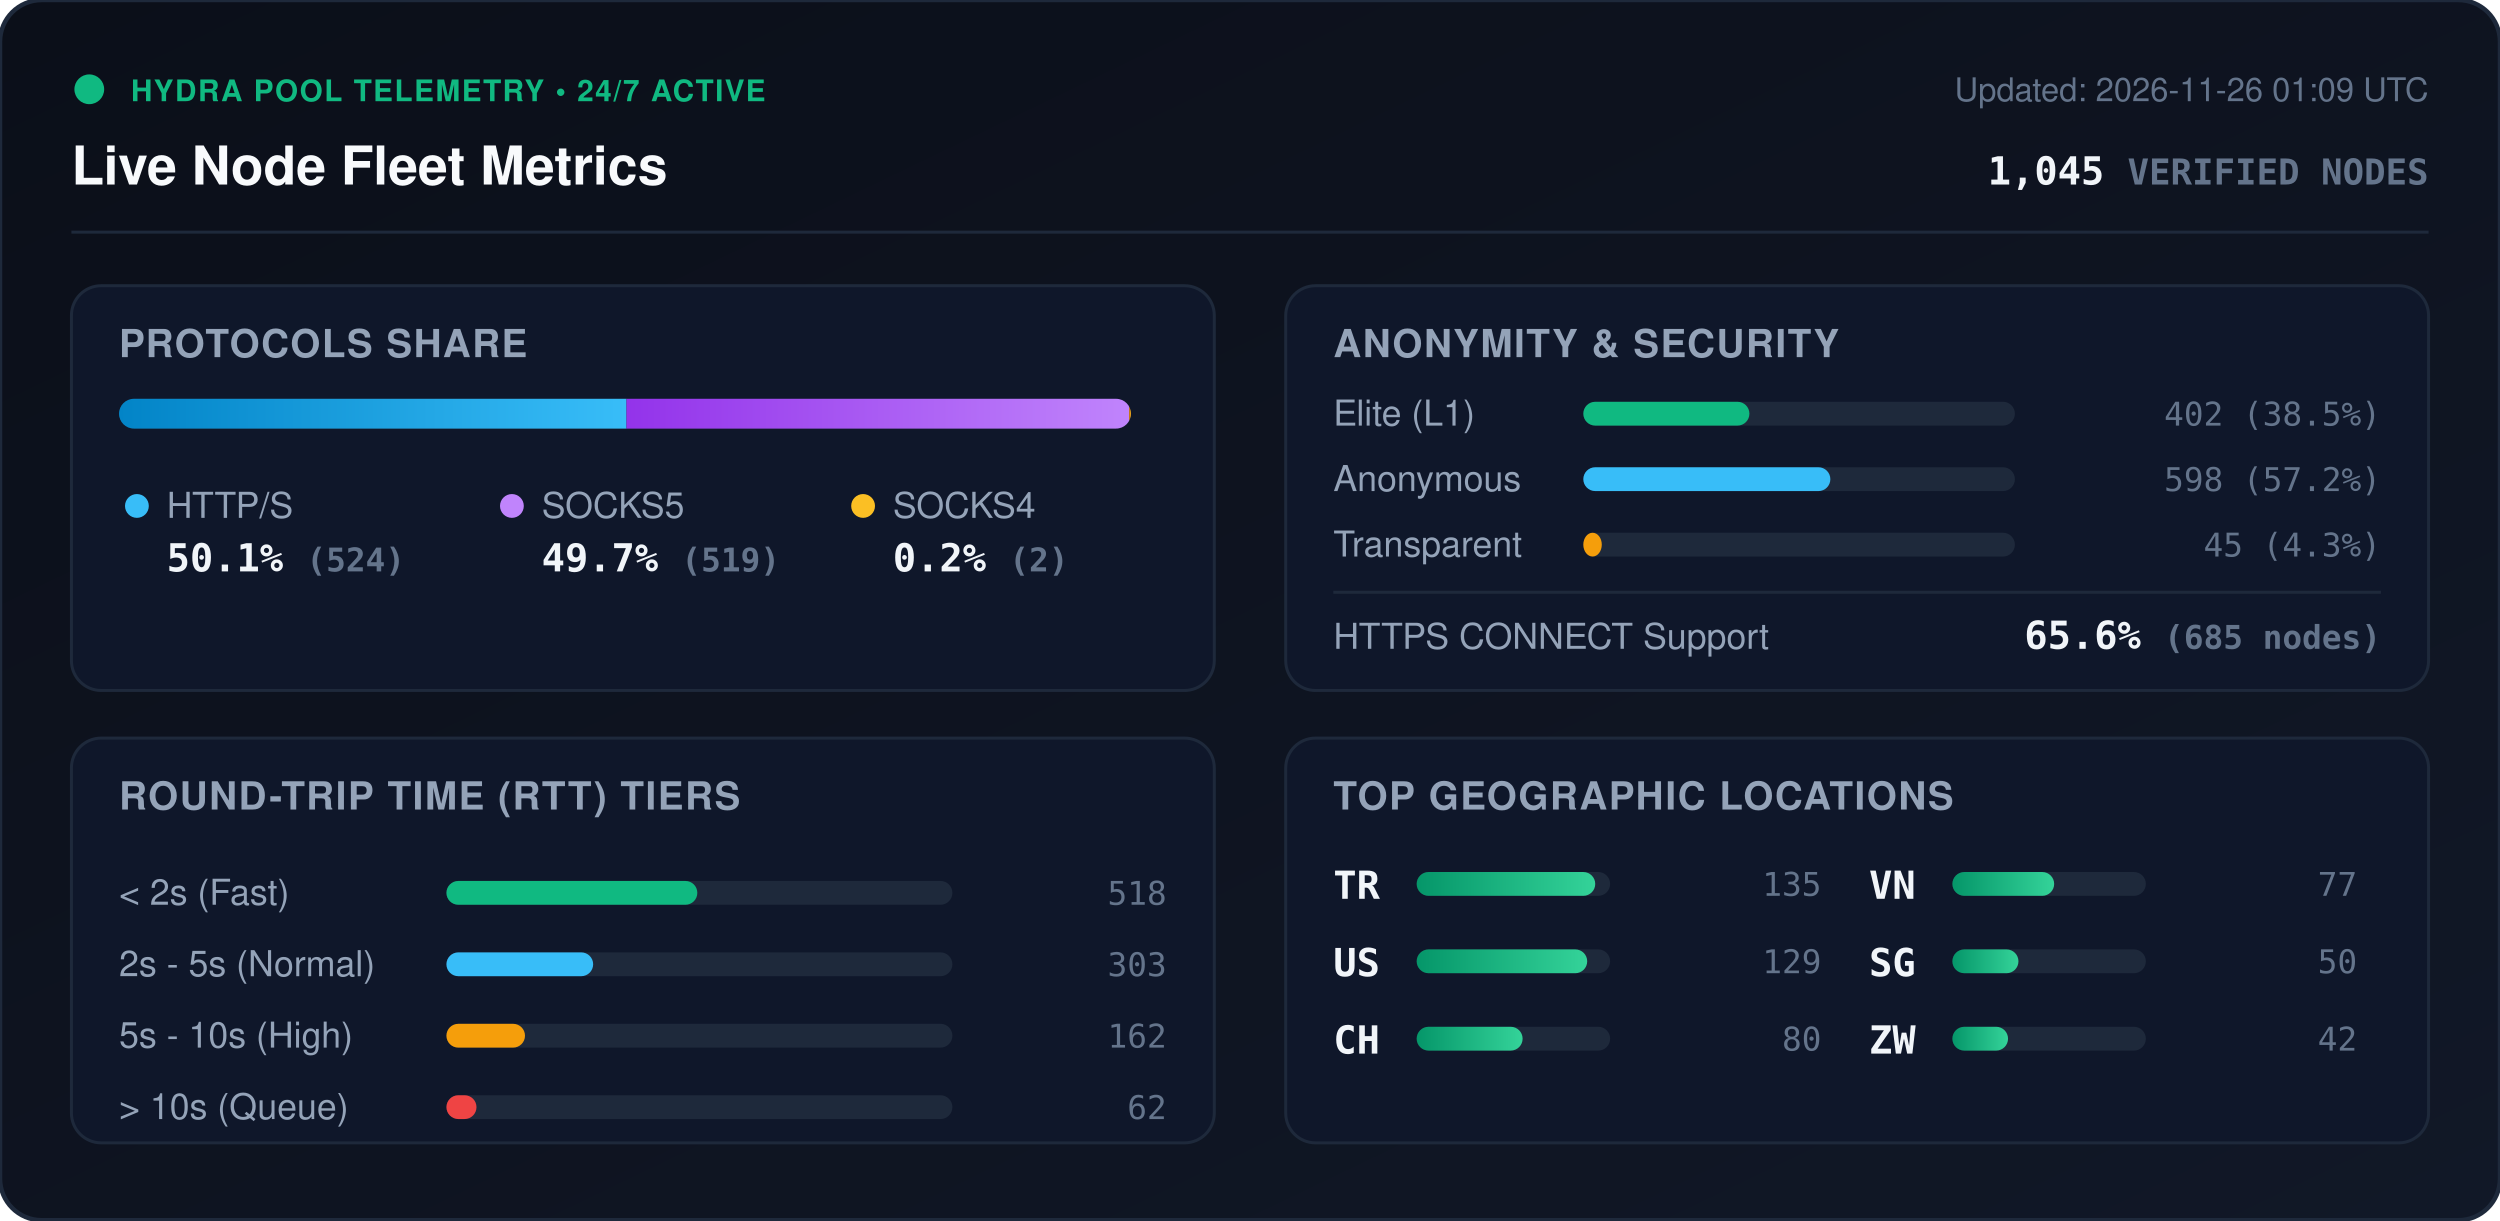
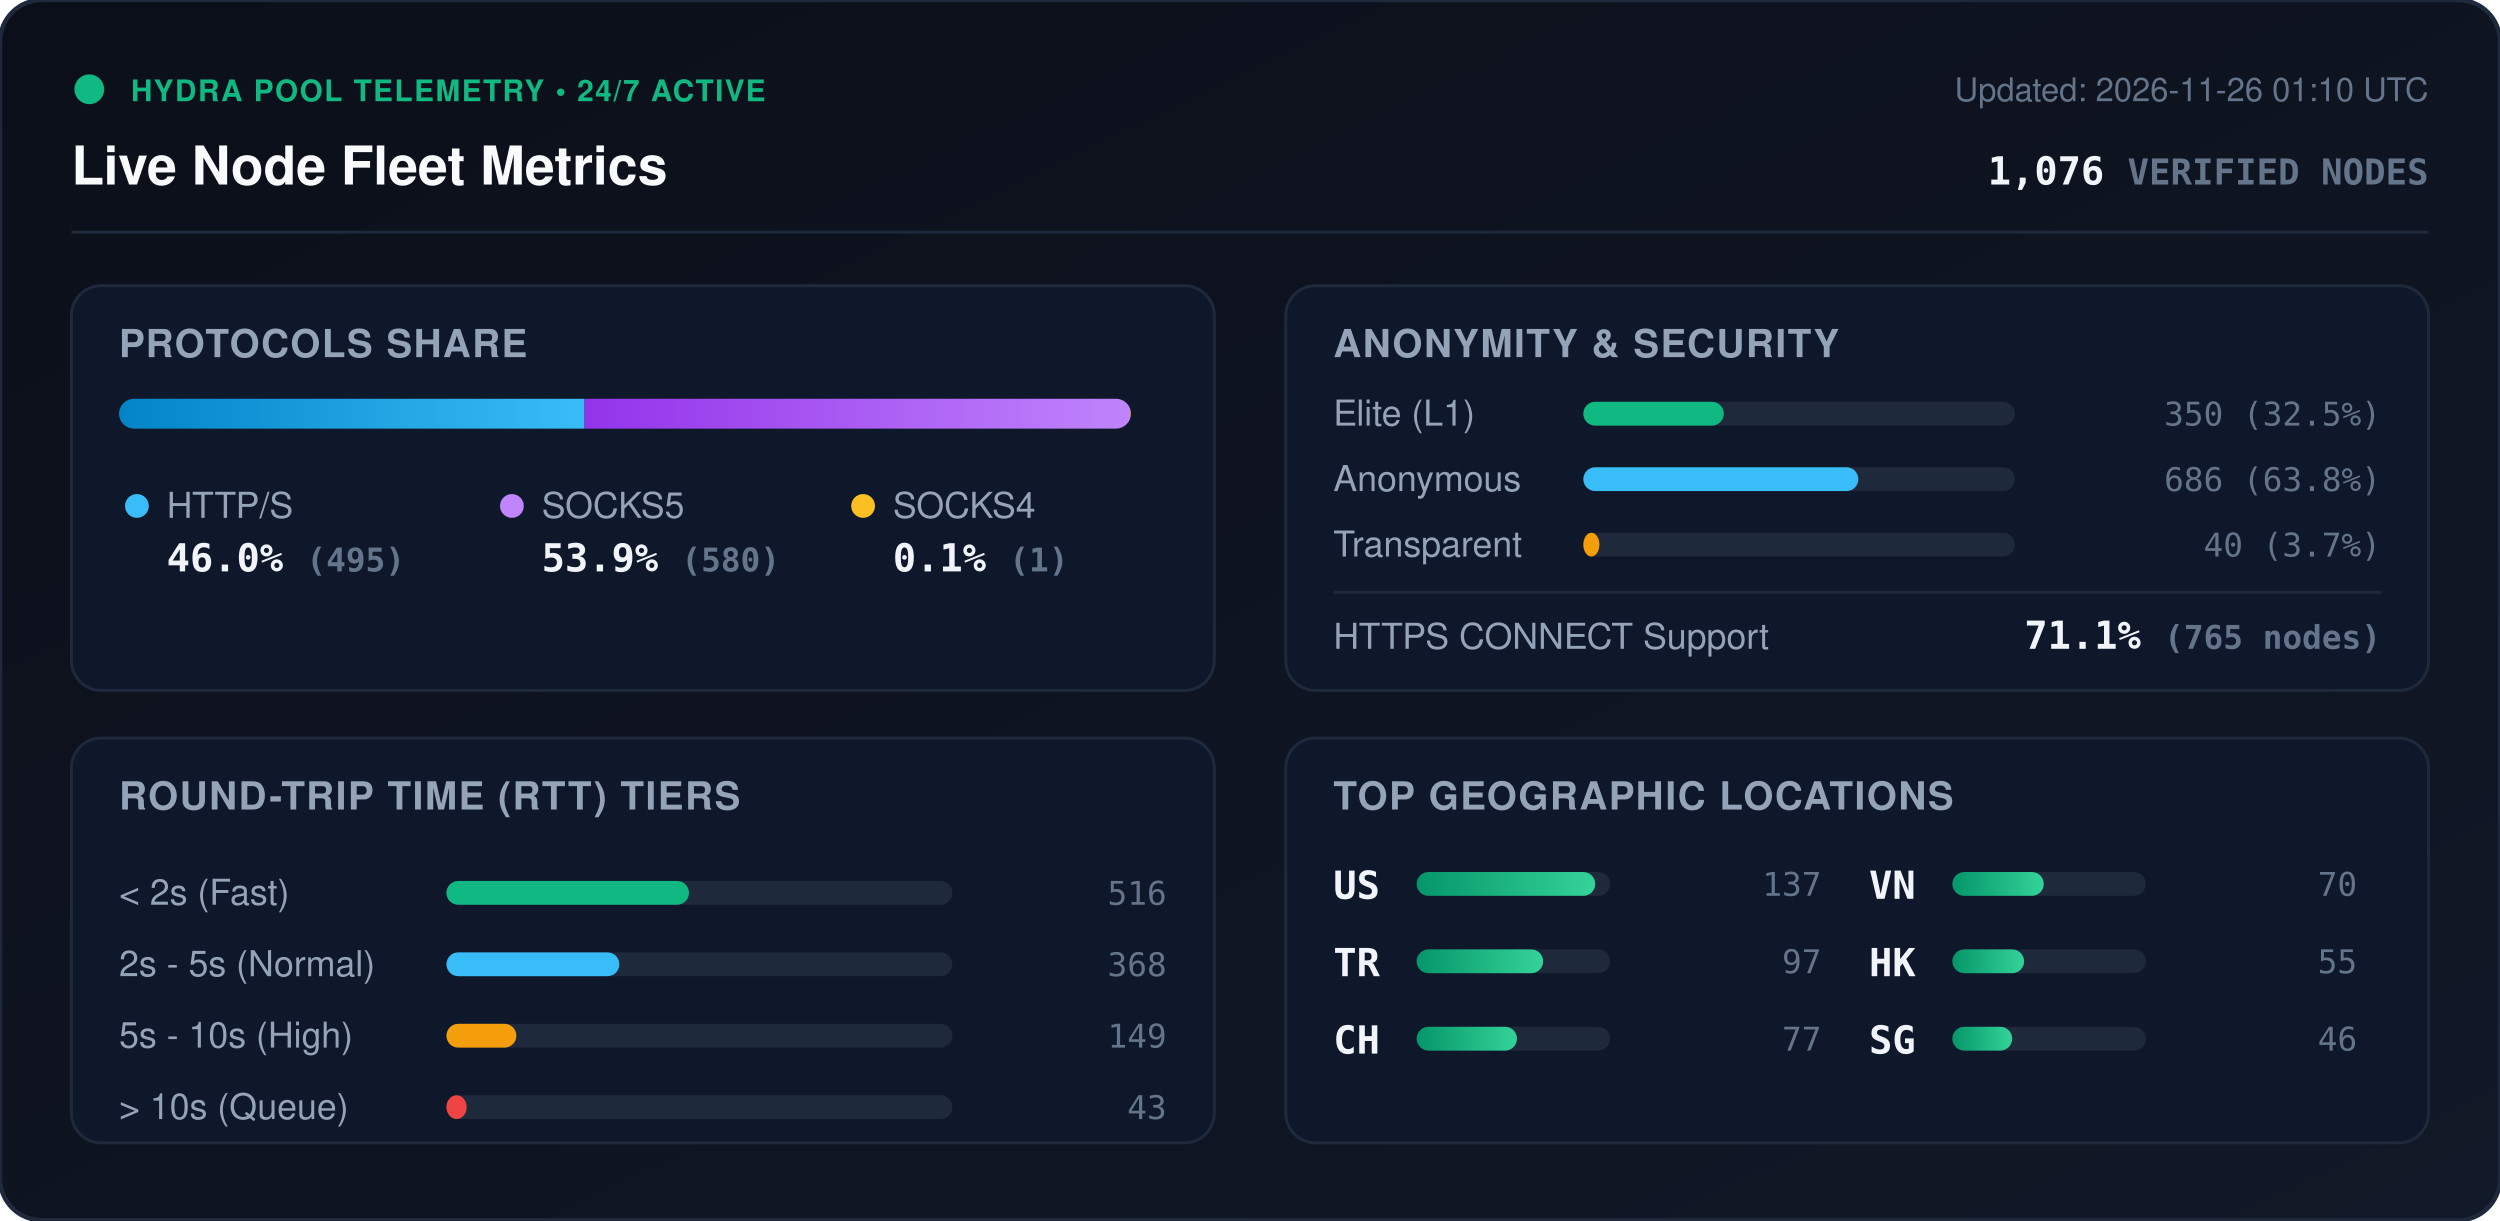
<svg xmlns="http://www.w3.org/2000/svg" viewBox="0 0 840 410" width="840" height="410" style="max-width: 100%; height: auto;">
  <defs>
    <linearGradient id="bg" x1="0%" y1="0%" x2="100%" y2="100%">
      <stop offset="0%" stop-color="#0b0f19" />
      <stop offset="100%" stop-color="#111827" />
    </linearGradient>
    <linearGradient id="bar-http" x1="0%" y1="0%" x2="100%" y2="0%">
      <stop offset="0%" stop-color="#0284c7" />
      <stop offset="100%" stop-color="#38bdf8" />
    </linearGradient>
    <linearGradient id="bar-socks5" x1="0%" y1="0%" x2="100%" y2="0%">
      <stop offset="0%" stop-color="#9333ea" />
      <stop offset="100%" stop-color="#c084fc" />
    </linearGradient>
    <linearGradient id="bar-socks4" x1="0%" y1="0%" x2="100%" y2="0%">
      <stop offset="0%" stop-color="#d97706" />
      <stop offset="100%" stop-color="#fbbf24" />
    </linearGradient>
    <linearGradient id="bar-green" x1="0%" y1="0%" x2="100%" y2="0%">
      <stop offset="0%" stop-color="#059669" />
      <stop offset="100%" stop-color="#34d399" />
    </linearGradient>
    <clipPath id="prog-track-clip">
      <rect width="340.0" height="10" rx="5" />
    </clipPath>
    <style>
      .title { font: 700 18px -apple-system, BlinkMacSystemFont, 'Segoe UI', Helvetica, Arial, sans-serif; fill: #f8fafc; }
      .sub { font: 500 11px -apple-system, BlinkMacSystemFont, 'Segoe UI', Helvetica, Arial, sans-serif; fill: #64748b; }
      .section-hdr { font: 600 13px -apple-system, BlinkMacSystemFont, 'Segoe UI', Helvetica, Arial, sans-serif; fill: #94a3b8; letter-spacing: 0.5px; }
      .metric-val { font: 700 13px -apple-system, BlinkMacSystemFont, 'Segoe UI', Helvetica, Arial, sans-serif; fill: #f1f5f9; }
      .metric-lbl { font: 500 12px -apple-system, BlinkMacSystemFont, 'Segoe UI', Helvetica, Arial, sans-serif; fill: #94a3b8; }
      .badge-txt { font: 700 10px -apple-system, BlinkMacSystemFont, 'Segoe UI', Helvetica, Arial, sans-serif; fill: #10b981; letter-spacing: 0.5px; }
      .mono { font-family: ui-monospace, SFMono-Regular, Menlo, Monaco, Consolas, monospace; }
      .pulse { animation: beacon 2s infinite ease-in-out; }
      @keyframes beacon { 0%, 100% { opacity: 1; } 50% { opacity: 0.35; } }
    </style>
  </defs>
  <rect width="840" height="410" rx="14" fill="url(#bg)" stroke="#1e293b" stroke-width="1.5" />
  <g transform="translate(24, 24)">
    <circle cx="6" cy="6" r="5" fill="#10b981" class="pulse" />
    <text x="20" y="10" class="badge-txt">HYDRA POOL TELEMETRY • 24/7 ACTIVE</text>
    <text x="0" y="38" class="title">Live Node Fleet Metrics</text>
-     <text x="792" y="10" text-anchor="end" class="sub">Updated: 2026-11-26 01:09 UTC</text>
-     <text x="792" y="38" text-anchor="end" class="metric-val mono" fill="#38bdf8">1,045 <tspan font-size="12" fill="#64748b">VERIFIED NODES</tspan>
+     <text x="792" y="10" text-anchor="end" class="sub">Updated: 2026-11-26 01:10 UTC</text>
+     <text x="792" y="38" text-anchor="end" class="metric-val mono" fill="#38bdf8">1,076 <tspan font-size="12" fill="#64748b">VERIFIED NODES</tspan>
    </text>
  </g>
  <line x1="24" y1="78" x2="816" y2="78" stroke="#1e293b" stroke-width="1" />
  <g transform="translate(24, 96)">
    <rect width="384" height="136" rx="10" fill="#0f172a" stroke="#1e293b" />
    <text x="16" y="24" class="section-hdr">PROTOCOLS SHARE</text>
    <g transform="translate(16, 38)">
      <rect width="340.0" height="10" rx="5" fill="#1e293b" />
      <g clip-path="url(#prog-track-clip)">
-         <rect x="0" width="170.5" height="10" fill="url(#bar-http)" />
-         <rect x="170.5" width="168.9" height="10" fill="url(#bar-socks5)" />
-         <rect x="339.4" width="0.7" height="10" fill="url(#bar-socks4)" />
+         <rect x="0" width="156.4" height="10" fill="url(#bar-http)" />
+         <rect x="156.4" width="183.3" height="10" fill="url(#bar-socks5)" />
+         <rect x="339.7" width="0.3" height="10" fill="url(#bar-socks4)" />
      </g>
    </g>
    <g transform="translate(16, 68)">
      <circle cx="6" cy="6" r="4" fill="#38bdf8" />
      <text x="16" y="10" class="metric-lbl">HTTP/S</text>
-       <text x="16" y="28" class="metric-val mono">50.1% <tspan font-size="11" fill="#64748b">(524)</tspan>
+       <text x="16" y="28" class="metric-val mono">46.0% <tspan font-size="11" fill="#64748b">(495)</tspan>
      </text>
      <circle cx="132" cy="6" r="4" fill="#c084fc" />
      <text x="142" y="10" class="metric-lbl">SOCKS5</text>
-       <text x="142" y="28" class="metric-val mono">49.7% <tspan font-size="11" fill="#64748b">(519)</tspan>
+       <text x="142" y="28" class="metric-val mono">53.9% <tspan font-size="11" fill="#64748b">(580)</tspan>
      </text>
      <circle cx="250" cy="6" r="4" fill="#fbbf24" />
      <text x="260" y="10" class="metric-lbl">SOCKS4</text>
-       <text x="260" y="28" class="metric-val mono">0.2% <tspan font-size="11" fill="#64748b">(2)</tspan>
+       <text x="260" y="28" class="metric-val mono">0.1% <tspan font-size="11" fill="#64748b">(1)</tspan>
      </text>
    </g>
  </g>
  <g transform="translate(432, 96)">
    <rect width="384" height="136" rx="10" fill="#0f172a" stroke="#1e293b" />
    <text x="16" y="24" class="section-hdr">ANONYMITY &amp; SECURITY</text>
    <text x="16" y="47" class="metric-lbl">Elite (L1)</text>
    <rect x="100" y="39" width="145.0" height="8" rx="4" fill="#1e293b" />
-     <rect x="100" y="39" width="55.8" height="8" rx="4" fill="#10b981" />
-     <text x="368" y="47" text-anchor="end" class="mono sub" fill="#e2e8f0">402 (38.5%)</text>
+     <rect x="100" y="39" width="47.2" height="8" rx="4" fill="#10b981" />
+     <text x="368" y="47" text-anchor="end" class="mono sub" fill="#e2e8f0">350 (32.5%)</text>
    <text x="16" y="69" class="metric-lbl">Anonymous</text>
    <rect x="100" y="61" width="145.0" height="8" rx="4" fill="#1e293b" />
-     <rect x="100" y="61" width="83.0" height="8" rx="4" fill="#38bdf8" />
-     <text x="368" y="69" text-anchor="end" class="mono sub" fill="#e2e8f0">598 (57.2%)</text>
+     <rect x="100" y="61" width="92.4" height="8" rx="4" fill="#38bdf8" />
+     <text x="368" y="69" text-anchor="end" class="mono sub" fill="#e2e8f0">686 (63.8%)</text>
    <text x="16" y="91" class="metric-lbl">Transparent</text>
    <rect x="100" y="83" width="145.0" height="8" rx="4" fill="#1e293b" />
-     <rect x="100" y="83" width="6.2" height="8" rx="4" fill="#f59e0b" />
-     <text x="368" y="91" text-anchor="end" class="mono sub" fill="#e2e8f0">45 (4.3%)</text>
+     <rect x="100" y="83" width="5.4" height="8" rx="4" fill="#f59e0b" />
+     <text x="368" y="91" text-anchor="end" class="mono sub" fill="#e2e8f0">40 (3.7%)</text>
    <line x1="16" y1="103" x2="368" y2="103" stroke="#1e293b" stroke-width="1" />
    <text x="16" y="122" class="metric-lbl">HTTPS CONNECT Support</text>
-     <text x="368" y="122" text-anchor="end" class="metric-val mono" fill="#34d399">65.6% <tspan font-size="11" fill="#64748b">(685 nodes)</tspan>
+     <text x="368" y="122" text-anchor="end" class="metric-val mono" fill="#34d399">71.1% <tspan font-size="11" fill="#64748b">(765 nodes)</tspan>
    </text>
  </g>
  <g transform="translate(24, 248)">
    <rect width="384" height="136" rx="10" fill="#0f172a" stroke="#1e293b" />
    <text x="16" y="24" class="section-hdr">ROUND-TRIP TIME (RTT) TIERS</text>
    <g transform="translate(16, 42)">
      <text x="0" y="14" class="metric-lbl">&lt; 2s (Fast)</text>
      <rect x="110" y="6" width="170" height="8" rx="4" fill="#1e293b" />
-       <rect x="110" y="6" width="84.3" height="8" rx="4" fill="#10b981" />
-       <text x="352" y="14" text-anchor="end" class="mono sub">518</text>
+       <rect x="110" y="6" width="81.5" height="8" rx="4" fill="#10b981" />
+       <text x="352" y="14" text-anchor="end" class="mono sub">516</text>
      <text x="0" y="38" class="metric-lbl">2s - 5s (Normal)</text>
      <rect x="110" y="30" width="170" height="8" rx="4" fill="#1e293b" />
-       <rect x="110" y="30" width="49.3" height="8" rx="4" fill="#38bdf8" />
-       <text x="352" y="38" text-anchor="end" class="mono sub">303</text>
+       <rect x="110" y="30" width="58.1" height="8" rx="4" fill="#38bdf8" />
+       <text x="352" y="38" text-anchor="end" class="mono sub">368</text>
      <text x="0" y="62" class="metric-lbl">5s - 10s (High)</text>
      <rect x="110" y="54" width="170" height="8" rx="4" fill="#1e293b" />
-       <rect x="110" y="54" width="26.4" height="8" rx="4" fill="#f59e0b" />
-       <text x="352" y="62" text-anchor="end" class="mono sub">162</text>
+       <rect x="110" y="54" width="23.5" height="8" rx="4" fill="#f59e0b" />
+       <text x="352" y="62" text-anchor="end" class="mono sub">149</text>
      <text x="0" y="86" class="metric-lbl">&gt; 10s (Queue)</text>
      <rect x="110" y="78" width="170" height="8" rx="4" fill="#1e293b" />
-       <rect x="110" y="78" width="10.1" height="8" rx="4" fill="#ef4444" />
-       <text x="352" y="86" text-anchor="end" class="mono sub">62</text>
+       <rect x="110" y="78" width="6.8" height="8" rx="4" fill="#ef4444" />
+       <text x="352" y="86" text-anchor="end" class="mono sub">43</text>
    </g>
  </g>
  <g transform="translate(432, 248)">
    <rect width="384" height="136" rx="10" fill="#0f172a" stroke="#1e293b" />
    <text x="16" y="24" class="section-hdr">TOP GEOGRAPHIC LOCATIONS</text>
    <g transform="translate(16, 42)">
      <g transform="translate(0, 0)">
+         <text x="0" y="12" class="mono metric-val" font-size="12">US</text>
+         <rect x="28" y="3" width="65" height="8" rx="4" fill="#1e293b" />
+         <rect x="28" y="3" width="60.0" height="8" rx="4" fill="url(#bar-green)" />
+         <text x="164" y="11" text-anchor="end" class="mono sub">137</text>
+       </g>
+       <g transform="translate(0, 26)">
        <text x="0" y="12" class="mono metric-val" font-size="12">TR</text>
        <rect x="28" y="3" width="65" height="8" rx="4" fill="#1e293b" />
-         <rect x="28" y="3" width="60.0" height="8" rx="4" fill="url(#bar-green)" />
-         <text x="164" y="11" text-anchor="end" class="mono sub">135</text>
-       </g>
-       <g transform="translate(0, 26)">
-         <text x="0" y="12" class="mono metric-val" font-size="12">US</text>
-         <rect x="28" y="3" width="65" height="8" rx="4" fill="#1e293b" />
-         <rect x="28" y="3" width="57.3" height="8" rx="4" fill="url(#bar-green)" />
-         <text x="164" y="11" text-anchor="end" class="mono sub">129</text>
+         <rect x="28" y="3" width="42.5" height="8" rx="4" fill="url(#bar-green)" />
+         <text x="164" y="11" text-anchor="end" class="mono sub">97</text>
      </g>
      <g transform="translate(0, 52)">
        <text x="0" y="12" class="mono metric-val" font-size="12">CH</text>
        <rect x="28" y="3" width="65" height="8" rx="4" fill="#1e293b" />
-         <rect x="28" y="3" width="35.6" height="8" rx="4" fill="url(#bar-green)" />
-         <text x="164" y="11" text-anchor="end" class="mono sub">80</text>
+         <rect x="28" y="3" width="33.7" height="8" rx="4" fill="url(#bar-green)" />
+         <text x="164" y="11" text-anchor="end" class="mono sub">77</text>
      </g>
      <g transform="translate(180, 0)">
        <text x="0" y="12" class="mono metric-val" font-size="12">VN</text>
        <rect x="28" y="3" width="65" height="8" rx="4" fill="#1e293b" />
-         <rect x="28" y="3" width="34.2" height="8" rx="4" fill="url(#bar-green)" />
-         <text x="164" y="11" text-anchor="end" class="mono sub">77</text>
+         <rect x="28" y="3" width="30.7" height="8" rx="4" fill="url(#bar-green)" />
+         <text x="164" y="11" text-anchor="end" class="mono sub">70</text>
      </g>
      <g transform="translate(180, 26)">
+         <text x="0" y="12" class="mono metric-val" font-size="12">HK</text>
+         <rect x="28" y="3" width="65" height="8" rx="4" fill="#1e293b" />
+         <rect x="28" y="3" width="24.1" height="8" rx="4" fill="url(#bar-green)" />
+         <text x="164" y="11" text-anchor="end" class="mono sub">55</text>
+       </g>
+       <g transform="translate(180, 52)">
        <text x="0" y="12" class="mono metric-val" font-size="12">SG</text>
        <rect x="28" y="3" width="65" height="8" rx="4" fill="#1e293b" />
-         <rect x="28" y="3" width="22.2" height="8" rx="4" fill="url(#bar-green)" />
-         <text x="164" y="11" text-anchor="end" class="mono sub">50</text>
-       </g>
-       <g transform="translate(180, 52)">
-         <text x="0" y="12" class="mono metric-val" font-size="12">ZW</text>
-         <rect x="28" y="3" width="65" height="8" rx="4" fill="#1e293b" />
-         <rect x="28" y="3" width="18.7" height="8" rx="4" fill="url(#bar-green)" />
-         <text x="164" y="11" text-anchor="end" class="mono sub">42</text>
+         <rect x="28" y="3" width="20.1" height="8" rx="4" fill="url(#bar-green)" />
+         <text x="164" y="11" text-anchor="end" class="mono sub">46</text>
      </g>
    </g>
  </g>
</svg>
